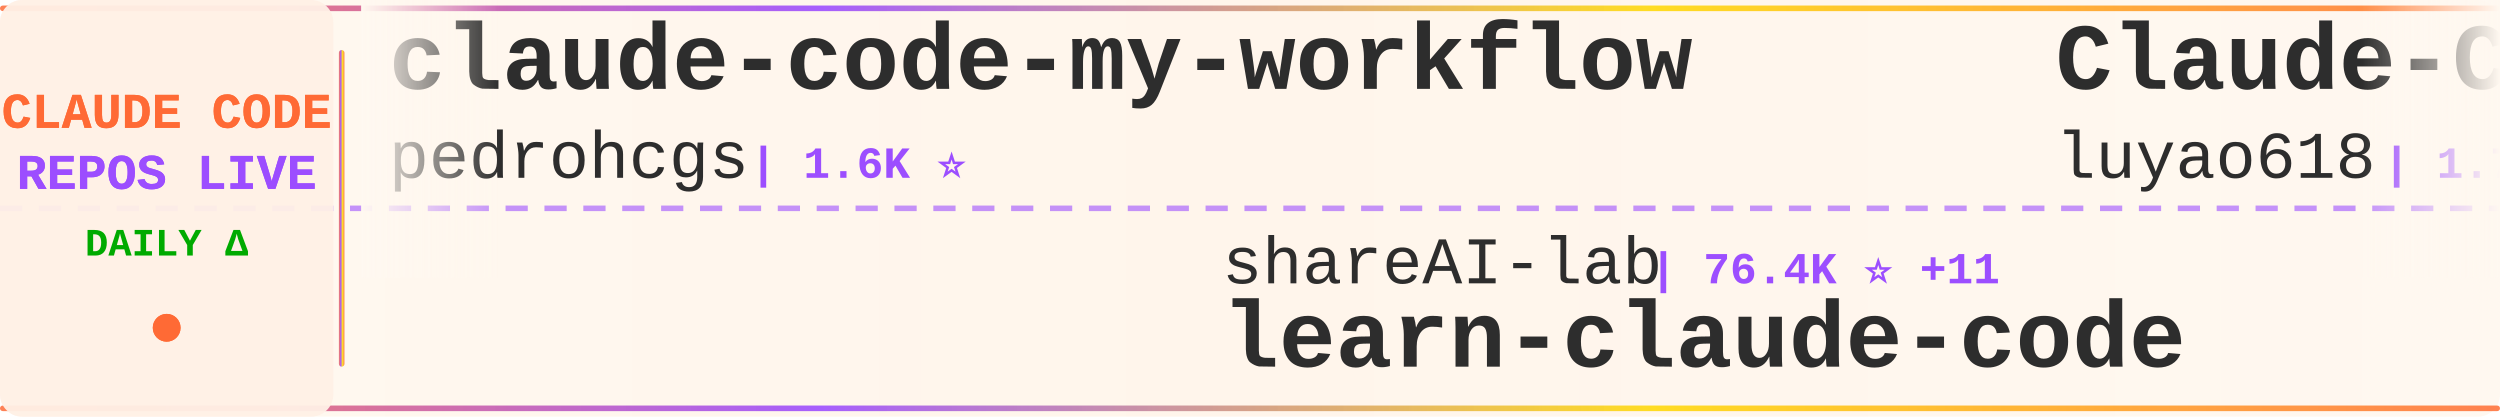
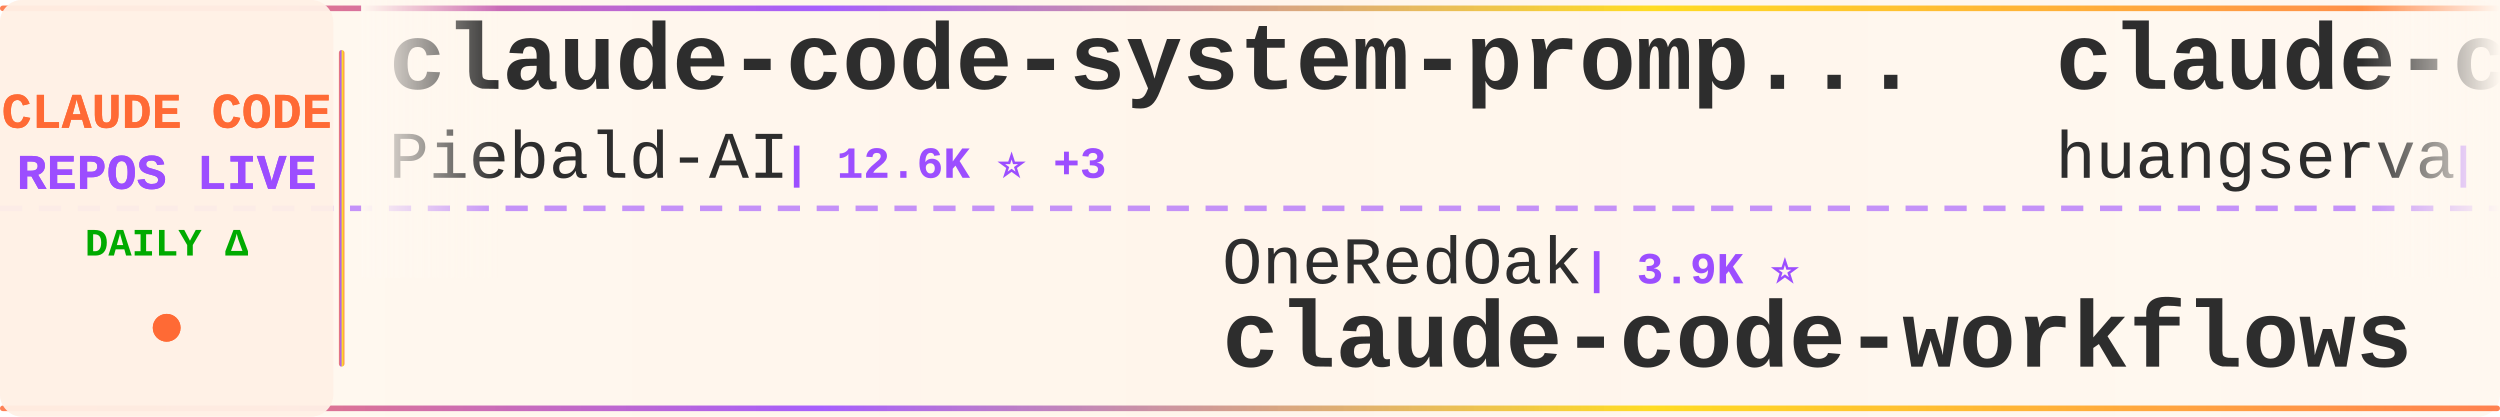
<svg xmlns="http://www.w3.org/2000/svg" width="900" height="150">
  <defs>
    <linearGradient id="tickerBg" x1="0%" y1="0%" x2="100%" y2="0%">
      <stop offset="0%" style="stop-color:#fff8f0;stop-opacity:0.98" />
      <stop offset="50%" style="stop-color:#fff5eb;stop-opacity:1" />
      <stop offset="100%" style="stop-color:#fff8f0;stop-opacity:0.98" />
    </linearGradient>
    <linearGradient id="borderGrad" x1="0%" y1="0%" x2="100%" y2="0%">
      <stop offset="0%" style="stop-color:#FF6B35;stop-opacity:0.85">
        <animate attributeName="stop-opacity" values="0.85;1;0.85" dur="2s" repeatCount="indefinite" />
      </stop>
      <stop offset="33%" style="stop-color:#9C4EFF;stop-opacity:0.9">
        <animate attributeName="stop-opacity" values="0.9;1;0.9" dur="2.2s" repeatCount="indefinite" />
      </stop>
      <stop offset="66%" style="stop-color:#FFD700;stop-opacity:0.85">
        <animate attributeName="stop-opacity" values="0.85;1;0.85" dur="1.8s" repeatCount="indefinite" />
      </stop>
      <stop offset="100%" style="stop-color:#FF6B35;stop-opacity:0.85">
        <animate attributeName="stop-opacity" values="0.85;1;0.85" dur="2s" repeatCount="indefinite" />
      </stop>
    </linearGradient>
    <filter id="textGlow">
      <feGaussianBlur stdDeviation="0.15" result="coloredBlur" />
      <feMerge>
        <feMergeNode in="coloredBlur" />
        <feMergeNode in="SourceGraphic" />
      </feMerge>
    </filter>
    <filter id="metricGlow">
      <feGaussianBlur stdDeviation="0.2" result="coloredBlur" />
      <feMerge>
        <feMergeNode in="coloredBlur" />
        <feMergeNode in="SourceGraphic" />
      </feMerge>
    </filter>
    <linearGradient id="leftFade" x1="0%" y1="0%" x2="100%" y2="0%">
      <stop offset="0%" style="stop-color:#fff8f0;stop-opacity:1" />
      <stop offset="100%" style="stop-color:#fff8f0;stop-opacity:0" />
    </linearGradient>
    <linearGradient id="rightFade" x1="0%" y1="0%" x2="100%" y2="0%">
      <stop offset="0%" style="stop-color:#fff8f0;stop-opacity:0" />
      <stop offset="100%" style="stop-color:#fff8f0;stop-opacity:1" />
    </linearGradient>
  </defs>
  <rect width="900" height="150" fill="url(#tickerBg)" rx="8" />
  <rect x="0" y="2" width="900" height="2" fill="url(#borderGrad)" rx="1" />
  <rect x="0" y="146" width="900" height="2" fill="url(#borderGrad)" rx="1" />
  <line x1="0" y1="75" x2="900" y2="75" stroke="#9C4EFF" stroke-width="2" stroke-dasharray="8 6" opacity="0.6" />
  <rect x="0" y="0" width="120" height="150" fill="#fff0e6" opacity="0.95" rx="8" />
  <text x="60" y="46" font-family="'Courier New', monospace" font-size="18" font-weight="bold" fill="#FF6B35" text-anchor="middle" filter="url(#textGlow)">
    CLAUDE CODE
  </text>
  <text x="60" y="68" font-family="'Courier New', monospace" font-size="18" font-weight="bold" fill="#9C4EFF" text-anchor="middle" filter="url(#textGlow)">
    REPOS LIVE
  </text>
  <text x="60" y="92" font-family="'Courier New', monospace" font-size="14" font-weight="bold" fill="#00aa00" text-anchor="middle">
    DAILY Δ
  </text>
  <circle cx="60" cy="118" r="5" fill="#FF6B35" filter="url(#metricGlow)">
    <animate attributeName="r" values="4;6;4" dur="1.5s" repeatCount="indefinite" />
    <animate attributeName="opacity" values="0.6;1;0.6" dur="1.5s" repeatCount="indefinite" />
  </circle>
  <rect x="122" y="18" width="2" height="114" fill="url(#borderGrad)" rx="1" />
  <clipPath id="tickerClip">
    <rect x="130" y="0" width="770" height="150" />
  </clipPath>
  <g clip-path="url(#tickerClip)">
    <g id="tickerItems">
      <animateTransform attributeName="transform" attributeType="XML" type="translate" from="0 0" to="-3000 0" dur="54s" repeatCount="indefinite" />
      <g transform="translate(0, 0)">
-         <text x="140" y="32" font-family="'Courier New', monospace" font-size="34" font-weight="bold" fill="#2d2d2d">claude-code-my-workflow</text>
-         <text x="140" y="64" font-family="'Courier New', monospace" font-size="24" font-weight="normal" fill="#2d2d2d" opacity="1.0">pedrohcgs</text>
-         <text x="270" y="64" font-family="'Courier New', monospace" font-size="16" font-weight="bold" fill="#9C4EFF"> | 1.6K ⭐</text>
+         <text x="140" y="32" font-family="'Courier New', monospace" font-size="34" font-weight="bold" fill="#2d2d2d">claude-code-system-promp...</text>
+         <text x="140" y="64" font-family="'Courier New', monospace" font-size="24" font-weight="normal" fill="#2d2d2d" opacity="1.0">Piebald-AI</text>
+         <text x="282" y="64" font-family="'Courier New', monospace" font-size="16" font-weight="bold" fill="#9C4EFF"> | 12.6K ⭐ +3</text>
      </g>
      <g transform="translate(300, 0)">
-         <text x="140" y="102" font-family="'Courier New', monospace" font-size="24" font-weight="normal" fill="#2d2d2d" opacity="1.0">shareAI-lab</text>
-         <text x="294" y="102" font-family="'Courier New', monospace" font-size="16" font-weight="bold" fill="#9C4EFF"> | 76.4K ⭐ +11</text>
-         <text x="140" y="132" font-family="'Courier New', monospace" font-size="34" font-weight="bold" fill="#2d2d2d">learn-claude-code</text>
+         <text x="140" y="102" font-family="'Courier New', monospace" font-size="24" font-weight="normal" fill="#2d2d2d" opacity="1.0">OneRedOak</text>
+         <text x="270" y="102" font-family="'Courier New', monospace" font-size="16" font-weight="bold" fill="#9C4EFF"> | 3.9K ⭐</text>
+         <text x="140" y="132" font-family="'Courier New', monospace" font-size="34" font-weight="bold" fill="#2d2d2d">claude-code-workflows</text>
      </g>
      <g transform="translate(600, 0)">
-         <text x="140" y="32" font-family="'Courier New', monospace" font-size="34" font-weight="bold" fill="#2d2d2d">Claude-Code-Source-Study</text>
-         <text x="140" y="64" font-family="'Courier New', monospace" font-size="24" font-weight="normal" fill="#2d2d2d" opacity="1.0">luyao618</text>
-         <text x="258" y="64" font-family="'Courier New', monospace" font-size="16" font-weight="bold" fill="#9C4EFF"> | 1.7K ⭐</text>
+         <text x="140" y="32" font-family="'Courier New', monospace" font-size="34" font-weight="bold" fill="#2d2d2d">claude-code-cli</text>
+         <text x="140" y="64" font-family="'Courier New', monospace" font-size="24" font-weight="normal" fill="#2d2d2d" opacity="1.0">huangserva</text>
+         <text x="282" y="64" font-family="'Courier New', monospace" font-size="16" font-weight="bold" fill="#9C4EFF"> | 627 ⭐</text>
      </g>
      <g transform="translate(900, 0)">
-         <text x="140" y="102" font-family="'Courier New', monospace" font-size="24" font-weight="normal" fill="#2d2d2d" opacity="1.0">huangjia2019</text>
-         <text x="306" y="102" font-family="'Courier New', monospace" font-size="16" font-weight="bold" fill="#9C4EFF"> | 1.1K ⭐ +1</text>
-         <text x="140" y="132" font-family="'Courier New', monospace" font-size="34" font-weight="bold" fill="#2d2d2d">claude-code-engineering</text>
+         <text x="140" y="102" font-family="'Courier New', monospace" font-size="24" font-weight="normal" fill="#2d2d2d" opacity="1.0">frankbria</text>
+         <text x="270" y="102" font-family="'Courier New', monospace" font-size="16" font-weight="bold" fill="#9C4EFF"> | 9.6K ⭐ +1</text>
+         <text x="140" y="132" font-family="'Courier New', monospace" font-size="34" font-weight="bold" fill="#2d2d2d">ralph-claude-code</text>
      </g>
      <g transform="translate(1200, 0)">
-         <text x="140" y="32" font-family="'Courier New', monospace" font-size="34" font-weight="bold" fill="#2d2d2d">claude-code-book</text>
-         <text x="140" y="64" font-family="'Courier New', monospace" font-size="24" font-weight="normal" fill="#2d2d2d" opacity="1.0">lintsinghua</text>
-         <text x="294" y="64" font-family="'Courier New', monospace" font-size="16" font-weight="bold" fill="#9C4EFF"> | 4.2K ⭐ +1</text>
+         <text x="140" y="32" font-family="'Courier New', monospace" font-size="34" font-weight="bold" fill="#2d2d2d">claude-code-showcase</text>
+         <text x="140" y="64" font-family="'Courier New', monospace" font-size="24" font-weight="normal" fill="#2d2d2d" opacity="1.0">ChrisWiles</text>
+         <text x="282" y="64" font-family="'Courier New', monospace" font-size="16" font-weight="bold" fill="#9C4EFF"> | 6.1K ⭐</text>
      </g>
      <g transform="translate(1500, 0)">
-         <text x="140" y="102" font-family="'Courier New', monospace" font-size="24" font-weight="normal" fill="#2d2d2d" opacity="1.0">ChinaSiro</text>
-         <text x="270" y="102" font-family="'Courier New', monospace" font-size="16" font-weight="bold" fill="#9C4EFF"> | 9.7K ⭐</text>
-         <text x="140" y="132" font-family="'Courier New', monospace" font-size="34" font-weight="bold" fill="#2d2d2d">claude-code-sourcemap</text>
+         <text x="140" y="102" font-family="'Courier New', monospace" font-size="24" font-weight="normal" fill="#2d2d2d" opacity="1.0">alejandrobalderas</text>
+         <text x="366" y="102" font-family="'Courier New', monospace" font-size="16" font-weight="bold" fill="#9C4EFF"> | 2.8K ⭐</text>
+         <text x="140" y="132" font-family="'Courier New', monospace" font-size="34" font-weight="bold" fill="#2d2d2d">claude-code-from-source</text>
      </g>
      <g transform="translate(1800, 0)">
-         <text x="140" y="32" font-family="'Courier New', monospace" font-size="34" font-weight="bold" fill="#2d2d2d">claude-code-video-toolki...</text>
-         <text x="140" y="64" font-family="'Courier New', monospace" font-size="24" font-weight="normal" fill="#2d2d2d" opacity="1.0">digitalsamba</text>
-         <text x="306" y="64" font-family="'Courier New', monospace" font-size="16" font-weight="bold" fill="#9C4EFF"> | 2.1K ⭐ +2</text>
+         <text x="140" y="32" font-family="'Courier New', monospace" font-size="34" font-weight="bold" fill="#2d2d2d">ClaudeCodeAgents</text>
+         <text x="140" y="64" font-family="'Courier New', monospace" font-size="24" font-weight="normal" fill="#2d2d2d" opacity="1.0">darcyegb</text>
+         <text x="258" y="64" font-family="'Courier New', monospace" font-size="16" font-weight="bold" fill="#9C4EFF"> | 761 ⭐</text>
      </g>
      <g transform="translate(2100, 0)">
-         <text x="140" y="102" font-family="'Courier New', monospace" font-size="24" font-weight="normal" fill="#2d2d2d" opacity="1.0">zebbern</text>
-         <text x="246" y="102" font-family="'Courier New', monospace" font-size="16" font-weight="bold" fill="#9C4EFF"> | 4.6K ⭐ +2</text>
-         <text x="140" y="132" font-family="'Courier New', monospace" font-size="34" font-weight="bold" fill="#2d2d2d">claude-code-guide</text>
+         <text x="140" y="102" font-family="'Courier New', monospace" font-size="24" font-weight="normal" fill="#2d2d2d" opacity="1.0">disler</text>
+         <text x="234" y="102" font-family="'Courier New', monospace" font-size="16" font-weight="bold" fill="#9C4EFF"> | 3.9K ⭐</text>
+         <text x="140" y="132" font-family="'Courier New', monospace" font-size="34" font-weight="bold" fill="#2d2d2d">claude-code-hooks-master...</text>
      </g>
      <g transform="translate(2400, 0)">
-         <text x="140" y="32" font-family="'Courier New', monospace" font-size="34" font-weight="bold" fill="#2d2d2d">edmunds-claude-code</text>
-         <text x="140" y="64" font-family="'Courier New', monospace" font-size="24" font-weight="normal" fill="#2d2d2d" opacity="1.0">edmund-io</text>
-         <text x="270" y="64" font-family="'Courier New', monospace" font-size="16" font-weight="bold" fill="#9C4EFF"> | 1.5K ⭐</text>
+         <text x="140" y="32" font-family="'Courier New', monospace" font-size="34" font-weight="bold" fill="#2d2d2d">claude-code-tudou</text>
+         <text x="140" y="64" font-family="'Courier New', monospace" font-size="24" font-weight="normal" fill="#2d2d2d" opacity="1.0">AICoderTudou</text>
+         <text x="306" y="64" font-family="'Courier New', monospace" font-size="16" font-weight="bold" fill="#9C4EFF"> | 495 ⭐</text>
      </g>
      <g transform="translate(2700, 0)">
-         <text x="140" y="102" font-family="'Courier New', monospace" font-size="24" font-weight="normal" fill="#2d2d2d" opacity="1.0">Maciek-roboblog</text>
-         <text x="342" y="102" font-family="'Courier New', monospace" font-size="16" font-weight="bold" fill="#9C4EFF"> | 8.7K ⭐ +2</text>
-         <text x="140" y="132" font-family="'Courier New', monospace" font-size="34" font-weight="bold" fill="#2d2d2d">Claude-Code-Usage-Monito...</text>
+         <text x="140" y="102" font-family="'Courier New', monospace" font-size="24" font-weight="normal" fill="#2d2d2d" opacity="1.0">ccplugins</text>
+         <text x="270" y="102" font-family="'Courier New', monospace" font-size="16" font-weight="bold" fill="#9C4EFF"> | 933 ⭐</text>
+         <text x="140" y="132" font-family="'Courier New', monospace" font-size="34" font-weight="bold" fill="#2d2d2d">awesome-claude-code-plug...</text>
      </g>
      <g transform="translate(3000, 0)">
-         <text x="140" y="32" font-family="'Courier New', monospace" font-size="34" font-weight="bold" fill="#2d2d2d">claude-code-my-workflow</text>
-         <text x="140" y="64" font-family="'Courier New', monospace" font-size="24" font-weight="normal" fill="#2d2d2d" opacity="1.0">pedrohcgs</text>
-         <text x="270" y="64" font-family="'Courier New', monospace" font-size="16" font-weight="bold" fill="#9C4EFF"> | 1.6K ⭐</text>
+         <text x="140" y="32" font-family="'Courier New', monospace" font-size="34" font-weight="bold" fill="#2d2d2d">claude-code-system-promp...</text>
+         <text x="140" y="64" font-family="'Courier New', monospace" font-size="24" font-weight="normal" fill="#2d2d2d" opacity="1.0">Piebald-AI</text>
+         <text x="282" y="64" font-family="'Courier New', monospace" font-size="16" font-weight="bold" fill="#9C4EFF"> | 12.6K ⭐ +3</text>
      </g>
      <g transform="translate(3300, 0)">
-         <text x="140" y="102" font-family="'Courier New', monospace" font-size="24" font-weight="normal" fill="#2d2d2d" opacity="1.0">shareAI-lab</text>
-         <text x="294" y="102" font-family="'Courier New', monospace" font-size="16" font-weight="bold" fill="#9C4EFF"> | 76.4K ⭐ +11</text>
-         <text x="140" y="132" font-family="'Courier New', monospace" font-size="34" font-weight="bold" fill="#2d2d2d">learn-claude-code</text>
+         <text x="140" y="102" font-family="'Courier New', monospace" font-size="24" font-weight="normal" fill="#2d2d2d" opacity="1.0">OneRedOak</text>
+         <text x="270" y="102" font-family="'Courier New', monospace" font-size="16" font-weight="bold" fill="#9C4EFF"> | 3.9K ⭐</text>
+         <text x="140" y="132" font-family="'Courier New', monospace" font-size="34" font-weight="bold" fill="#2d2d2d">claude-code-workflows</text>
      </g>
      <g transform="translate(3600, 0)">
-         <text x="140" y="32" font-family="'Courier New', monospace" font-size="34" font-weight="bold" fill="#2d2d2d">Claude-Code-Source-Study</text>
-         <text x="140" y="64" font-family="'Courier New', monospace" font-size="24" font-weight="normal" fill="#2d2d2d" opacity="1.0">luyao618</text>
-         <text x="258" y="64" font-family="'Courier New', monospace" font-size="16" font-weight="bold" fill="#9C4EFF"> | 1.7K ⭐</text>
+         <text x="140" y="32" font-family="'Courier New', monospace" font-size="34" font-weight="bold" fill="#2d2d2d">claude-code-cli</text>
+         <text x="140" y="64" font-family="'Courier New', monospace" font-size="24" font-weight="normal" fill="#2d2d2d" opacity="1.0">huangserva</text>
+         <text x="282" y="64" font-family="'Courier New', monospace" font-size="16" font-weight="bold" fill="#9C4EFF"> | 627 ⭐</text>
      </g>
      <g transform="translate(3900, 0)">
-         <text x="140" y="102" font-family="'Courier New', monospace" font-size="24" font-weight="normal" fill="#2d2d2d" opacity="1.0">huangjia2019</text>
-         <text x="306" y="102" font-family="'Courier New', monospace" font-size="16" font-weight="bold" fill="#9C4EFF"> | 1.1K ⭐ +1</text>
-         <text x="140" y="132" font-family="'Courier New', monospace" font-size="34" font-weight="bold" fill="#2d2d2d">claude-code-engineering</text>
+         <text x="140" y="102" font-family="'Courier New', monospace" font-size="24" font-weight="normal" fill="#2d2d2d" opacity="1.0">frankbria</text>
+         <text x="270" y="102" font-family="'Courier New', monospace" font-size="16" font-weight="bold" fill="#9C4EFF"> | 9.6K ⭐ +1</text>
+         <text x="140" y="132" font-family="'Courier New', monospace" font-size="34" font-weight="bold" fill="#2d2d2d">ralph-claude-code</text>
      </g>
    </g>
  </g>
  <rect x="130" y="0" width="50" height="100" fill="url(#leftFade)" />
  <rect x="850" y="0" width="50" height="100" fill="url(#rightFade)" />
</svg>
